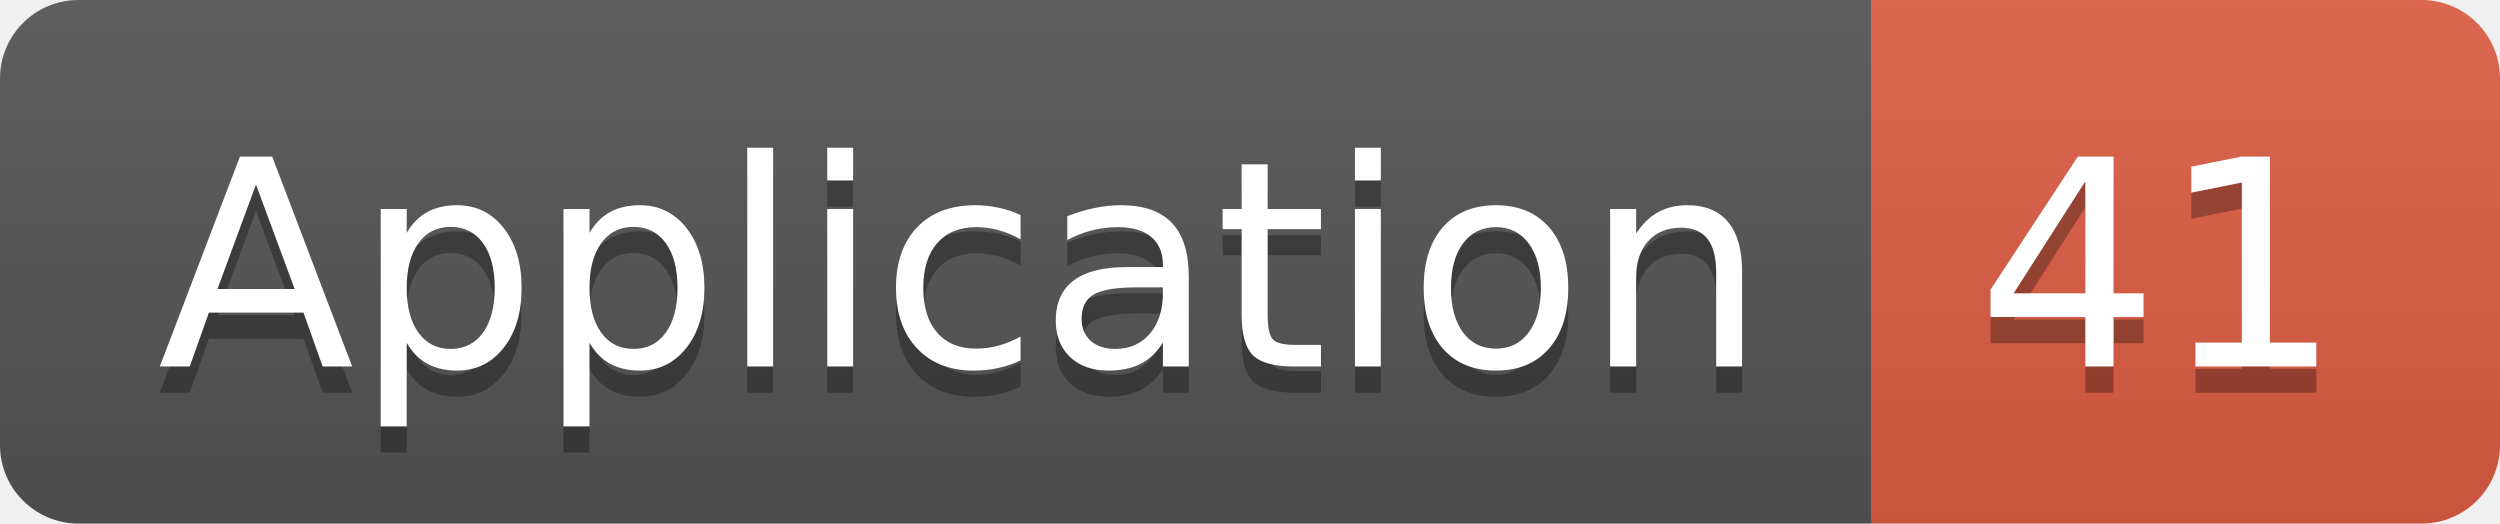
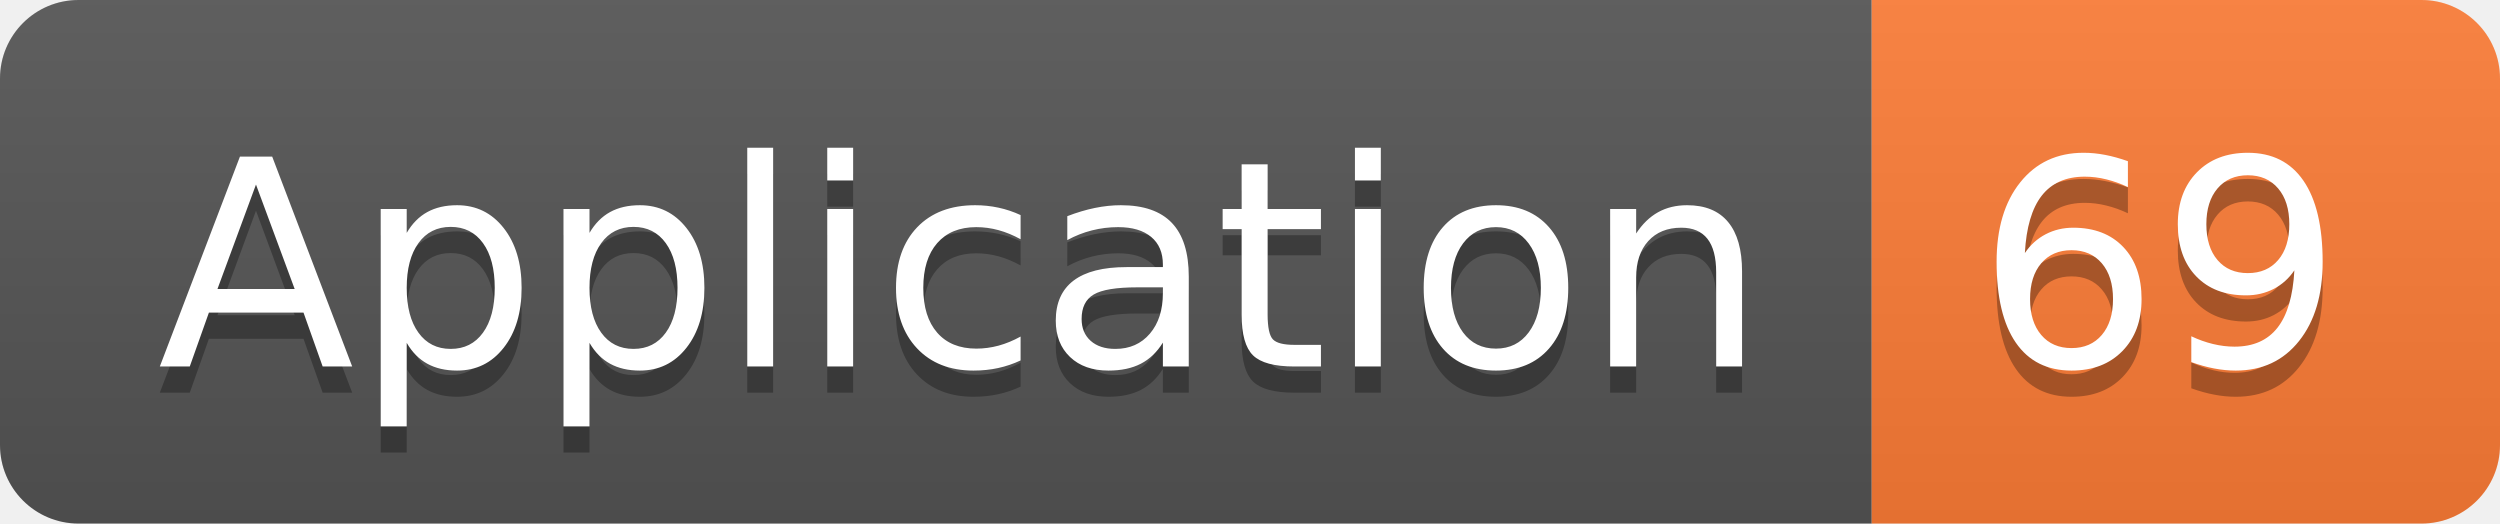
<svg xmlns="http://www.w3.org/2000/svg" width="95.5" height="20">
  <linearGradient id="smooth" x2="0" y2="100%">
    <stop offset="0" stop-color="#bbb" stop-opacity=".1" />
    <stop offset="1" stop-opacity=".1" />
  </linearGradient>
  <clipPath id="round">
    <rect width="95.5" height="20" rx="3" fill="#fff" />
  </clipPath>
  <g clip-path="url(#round)">
    <rect width="71.5" height="20" fill="#555" />
-     <rect x="71.5" width="24.0" height="20" fill="#e05d44" />
+     <rect x="71.5" width="24.0" height="20" fill="#fe7d37" />
    <rect width="95.5" height="20" fill="url(#smooth)" />
  </g>
  <g fill="#fff" text-anchor="middle" font-family="DejaVu Sans,Verdana,Geneva,sans-serif" font-size="110">
    <text x="367.5" y="150" fill="#010101" fill-opacity=".3" transform="scale(0.1)" textLength="615.0" lengthAdjust="spacing">Application</text>
    <text x="367.5" y="140" transform="scale(0.1)" textLength="615.0" lengthAdjust="spacing">Application</text>
-     <text x="825.0" y="150" fill="#010101" fill-opacity=".3" transform="scale(0.1)" textLength="140.0" lengthAdjust="spacing">41</text>
-     <text x="825.0" y="140" transform="scale(0.1)" textLength="140.0" lengthAdjust="spacing">41</text>
+     <text x="825.0" y="150" fill="#010101" fill-opacity=".3" transform="scale(0.1)" textLength="140.0" lengthAdjust="spacing">69</text>
+     <text x="825.0" y="140" transform="scale(0.1)" textLength="140.0" lengthAdjust="spacing">69</text>
  </g>
</svg>
